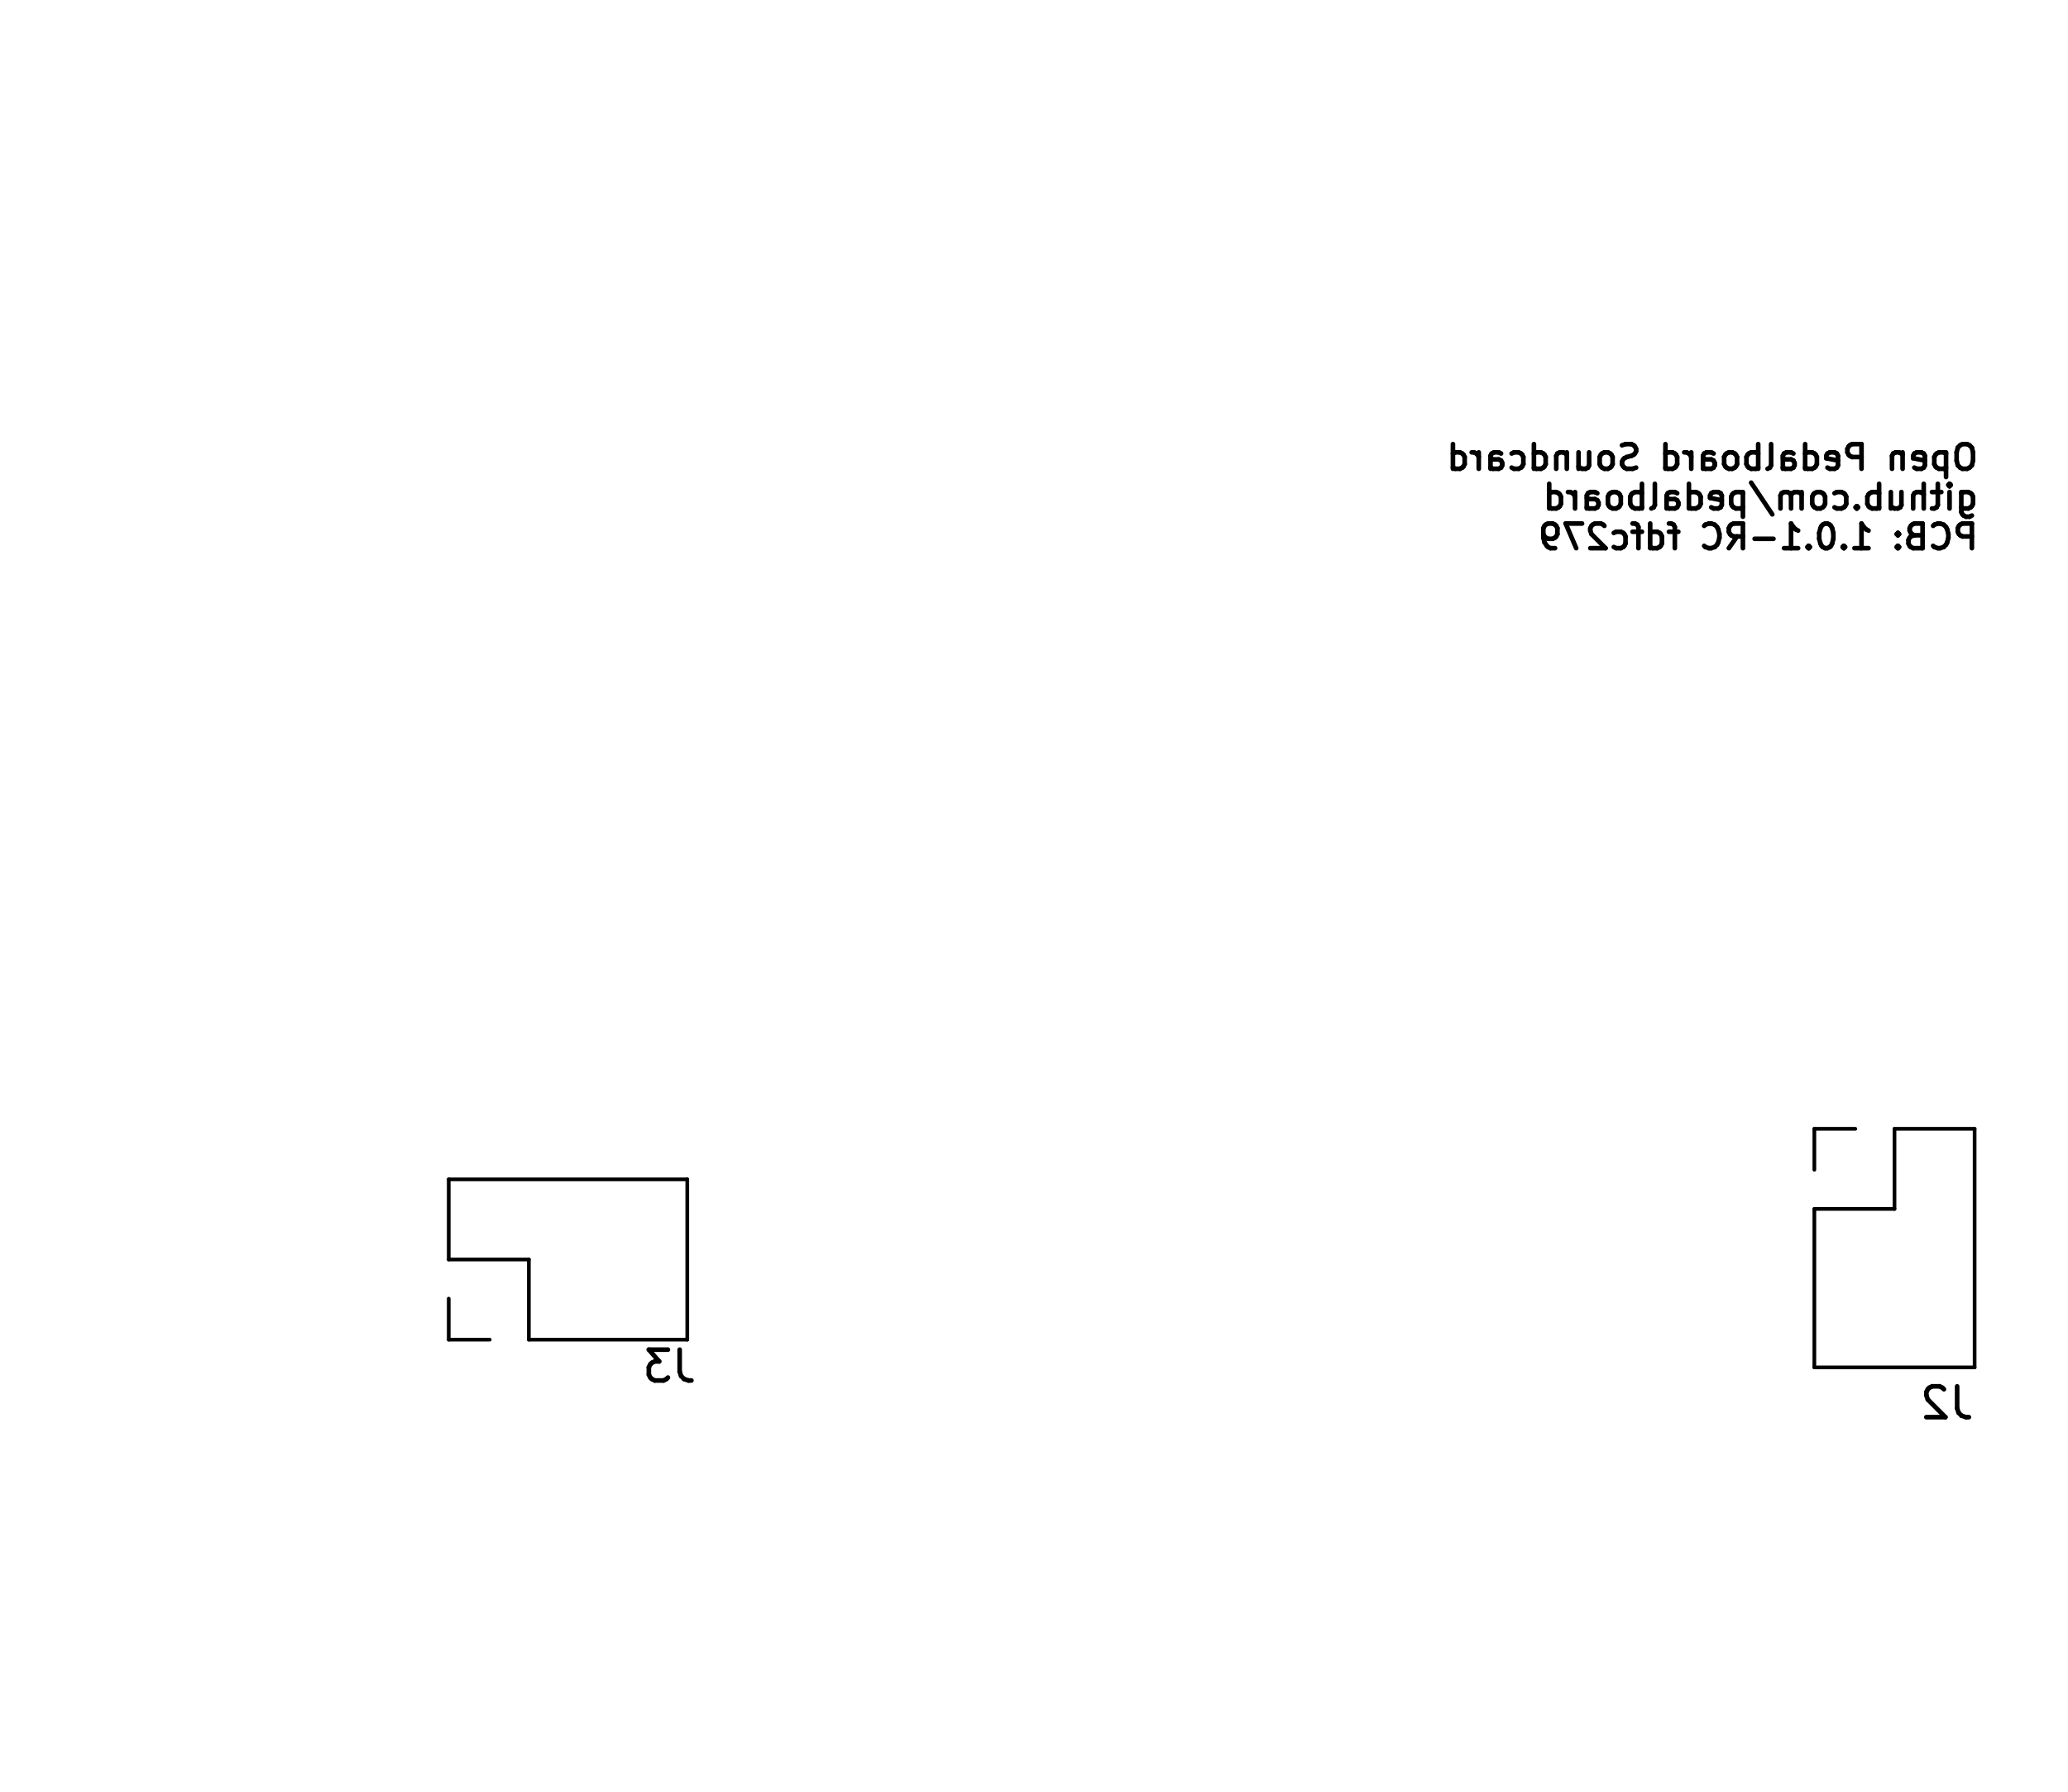
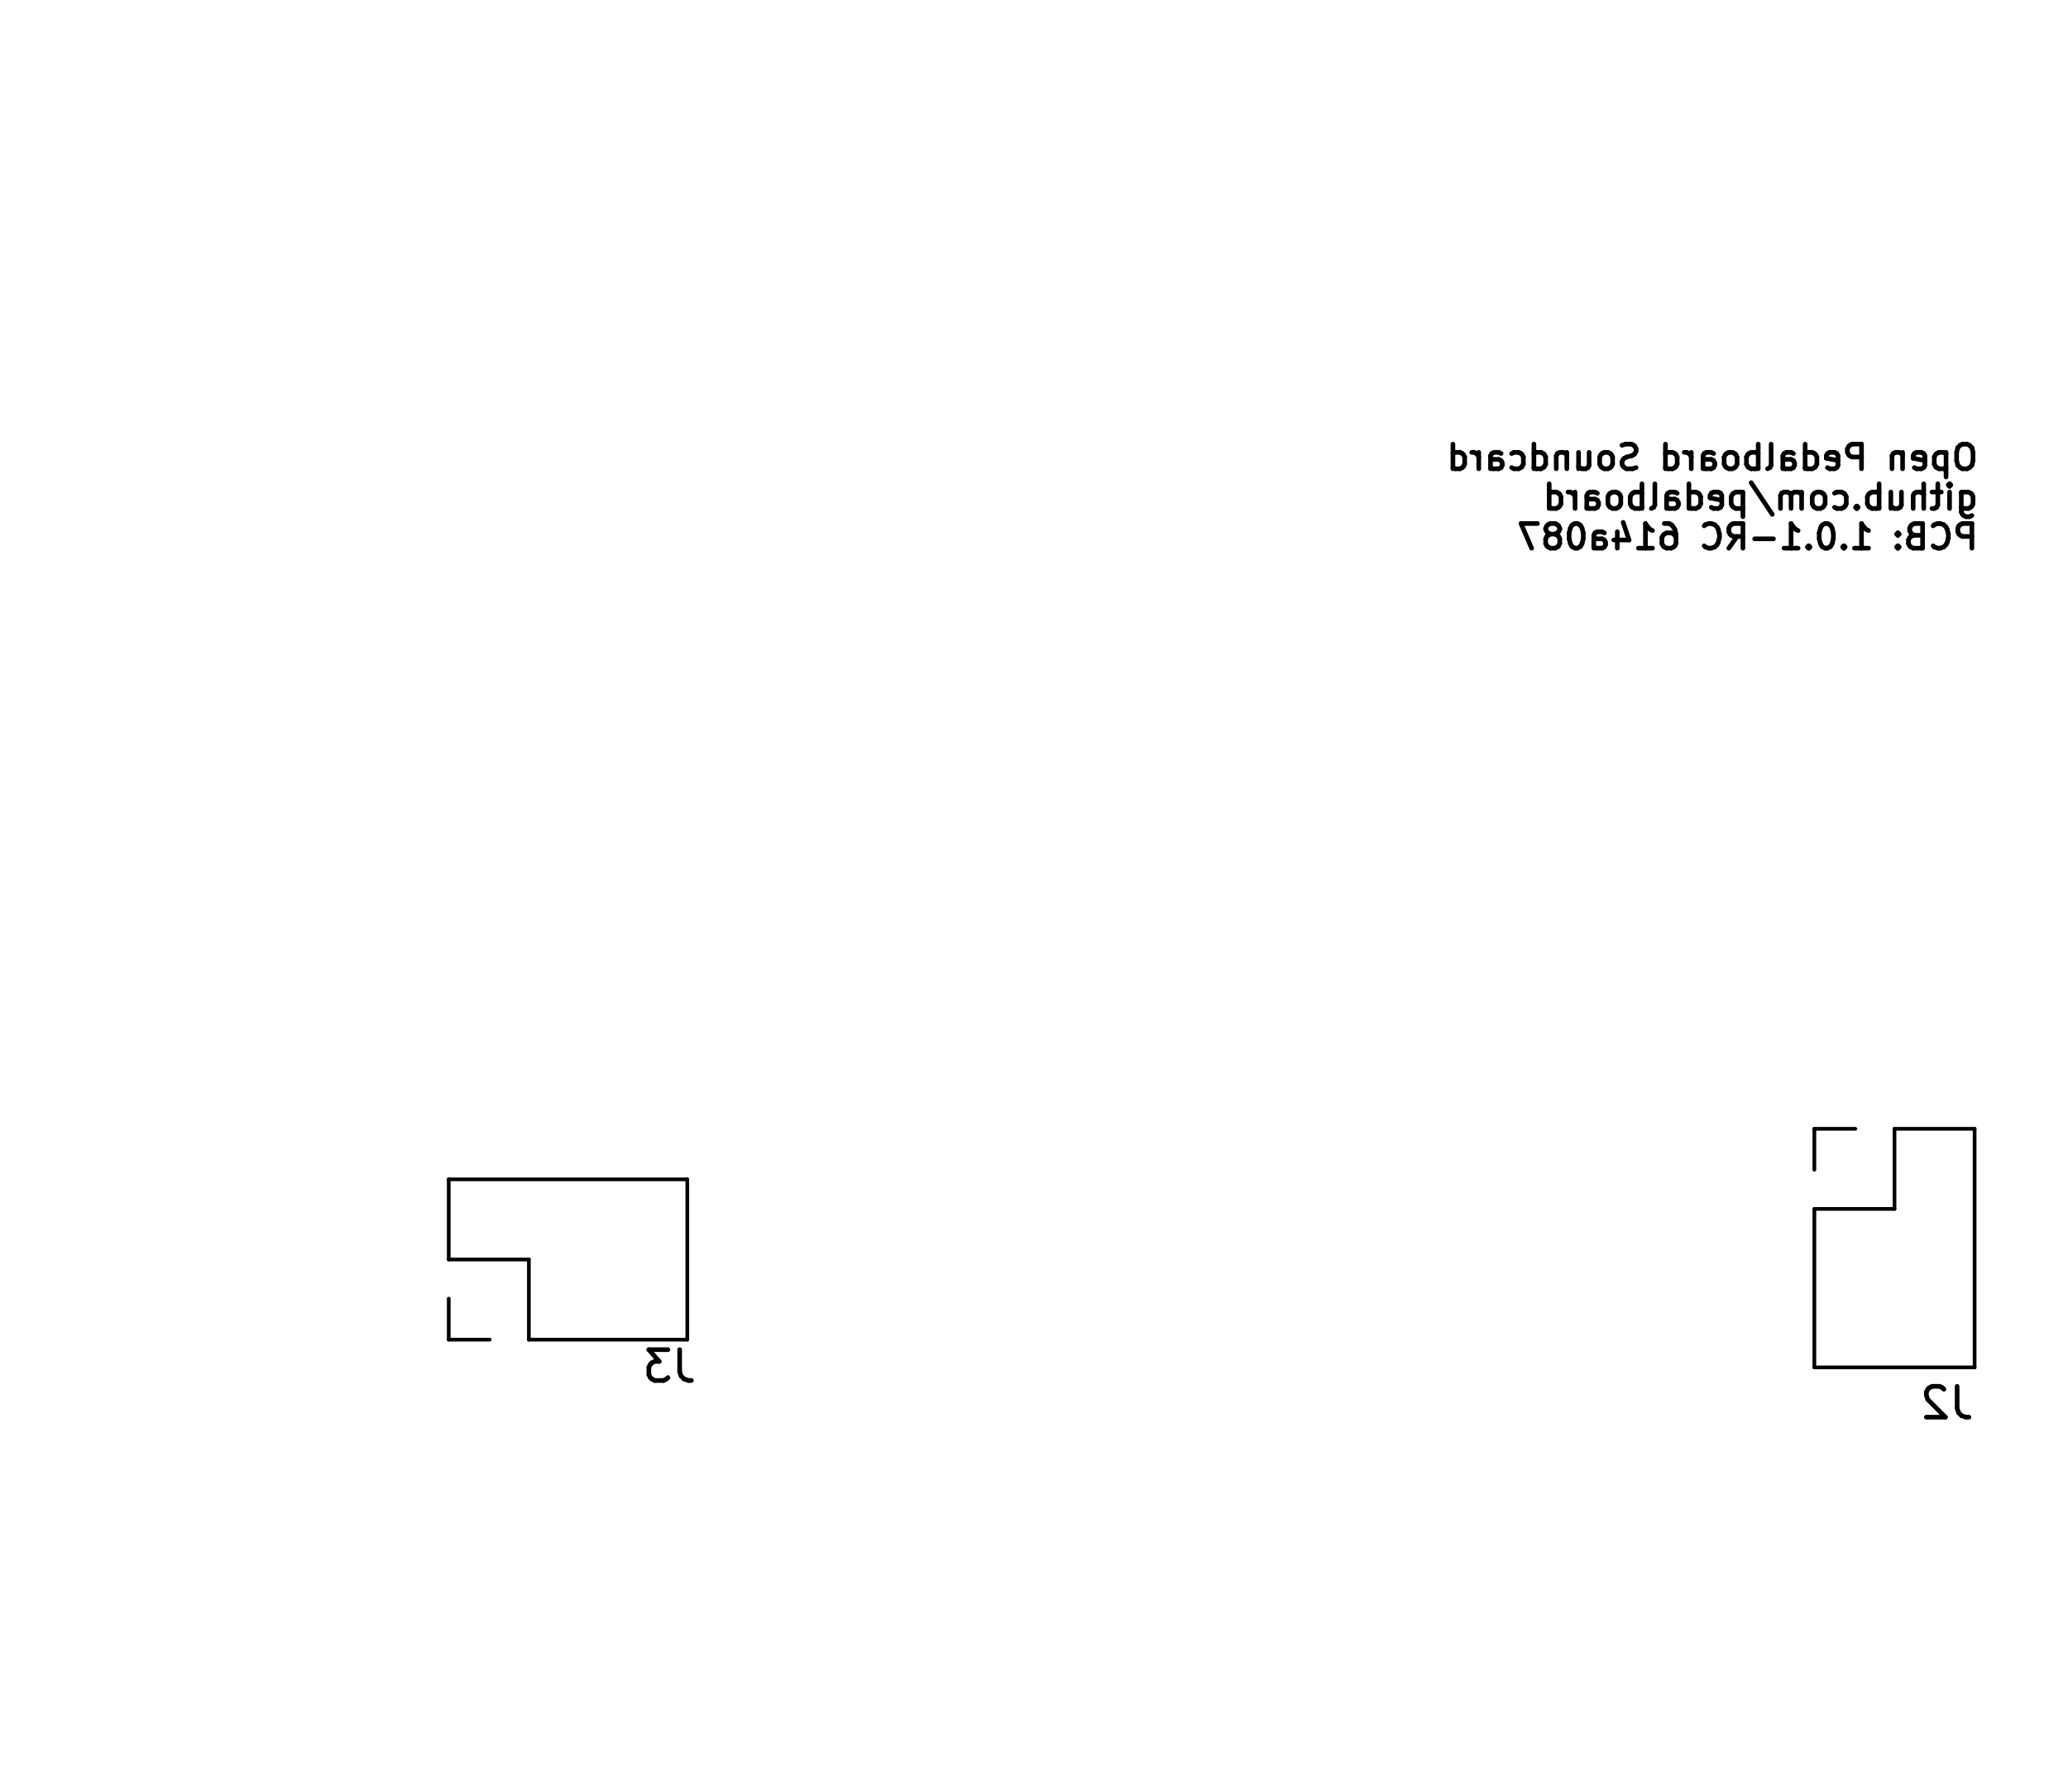
<svg xmlns="http://www.w3.org/2000/svg" version="1.1" width="6.71cm" height="5.811cm" viewBox="47.45 51.45 67.1 58.11">
  <g style="fill:#000000; fill-opacity:1;stroke:#000000; stroke-opacity:1; stroke-linecap:round; stroke-linejoin:round;" transform="translate(0 0) scale(1 1)">
</g>
  <g style="fill:none;  stroke:#000000; stroke-width:0.15; stroke-opacity:1;  stroke-linecap:round; stroke-linejoin:round;">
    <text x="111.72" y="66.764" transform="scale(-1 1) translate(-223.44 0)" textLength="17.509" font-size="1.067" lengthAdjust="spacingAndGlyphs" text-anchor="start" opacity="0" stroke-opacity="0">Open Pedalboard Soundcard</text>
    <g class="stroked-text">
      <path d="M111.278 65.858 L111.126 65.858 " />
      <path d="M111.126 65.858 L111.05 65.896 " />
      <path d="M111.05 65.896 L110.974 65.973 " />
      <path d="M110.974 65.973 L110.936 66.125 " />
      <path d="M110.936 66.125 L110.936 66.392 " />
      <path d="M110.936 66.392 L110.974 66.544 " />
      <path d="M110.974 66.544 L111.05 66.62 " />
      <path d="M111.05 66.62 L111.126 66.658 " />
      <path d="M111.126 66.658 L111.278 66.658 " />
      <path d="M111.278 66.658 L111.355 66.62 " />
      <path d="M111.355 66.62 L111.431 66.544 " />
      <path d="M111.431 66.544 L111.469 66.392 " />
      <path d="M111.469 66.392 L111.469 66.125 " />
      <path d="M111.469 66.125 L111.431 65.973 " />
      <path d="M111.431 65.973 L111.355 65.896 " />
      <path d="M111.355 65.896 L111.278 65.858 " />
      <path d="M110.593 66.125 L110.593 66.925 " />
      <path d="M110.593 66.163 L110.517 66.125 " />
      <path d="M110.517 66.125 L110.364 66.125 " />
      <path d="M110.364 66.125 L110.288 66.163 " />
      <path d="M110.288 66.163 L110.25 66.201 " />
      <path d="M110.25 66.201 L110.212 66.277 " />
      <path d="M110.212 66.277 L110.212 66.506 " />
      <path d="M110.212 66.506 L110.25 66.582 " />
      <path d="M110.25 66.582 L110.288 66.62 " />
      <path d="M110.288 66.62 L110.364 66.658 " />
      <path d="M110.364 66.658 L110.517 66.658 " />
      <path d="M110.517 66.658 L110.593 66.62 " />
      <path d="M109.564 66.62 L109.64 66.658 " />
      <path d="M109.64 66.658 L109.793 66.658 " />
      <path d="M109.793 66.658 L109.869 66.62 " />
      <path d="M109.869 66.62 L109.907 66.544 " />
      <path d="M109.907 66.544 L109.907 66.239 " />
      <path d="M109.907 66.239 L109.869 66.163 " />
      <path d="M109.869 66.163 L109.793 66.125 " />
      <path d="M109.793 66.125 L109.64 66.125 " />
      <path d="M109.64 66.125 L109.564 66.163 " />
      <path d="M109.564 66.163 L109.526 66.239 " />
      <path d="M109.526 66.239 L109.526 66.316 " />
      <path d="M109.526 66.316 L109.907 66.392 " />
      <path d="M109.183 66.125 L109.183 66.658 " />
      <path d="M109.183 66.201 L109.145 66.163 " />
      <path d="M109.145 66.163 L109.069 66.125 " />
      <path d="M109.069 66.125 L108.955 66.125 " />
      <path d="M108.955 66.125 L108.878 66.163 " />
      <path d="M108.878 66.163 L108.84 66.239 " />
      <path d="M108.84 66.239 L108.84 66.658 " />
      <path d="M107.85 66.658 L107.85 65.858 " />
      <path d="M107.85 65.858 L107.545 65.858 " />
      <path d="M107.545 65.858 L107.469 65.896 " />
      <path d="M107.469 65.896 L107.431 65.935 " />
      <path d="M107.431 65.935 L107.393 66.011 " />
      <path d="M107.393 66.011 L107.393 66.125 " />
      <path d="M107.393 66.125 L107.431 66.201 " />
      <path d="M107.431 66.201 L107.469 66.239 " />
      <path d="M107.469 66.239 L107.545 66.277 " />
      <path d="M107.545 66.277 L107.85 66.277 " />
      <path d="M106.745 66.62 L106.821 66.658 " />
      <path d="M106.821 66.658 L106.974 66.658 " />
      <path d="M106.974 66.658 L107.05 66.62 " />
      <path d="M107.05 66.62 L107.088 66.544 " />
      <path d="M107.088 66.544 L107.088 66.239 " />
      <path d="M107.088 66.239 L107.05 66.163 " />
      <path d="M107.05 66.163 L106.974 66.125 " />
      <path d="M106.974 66.125 L106.821 66.125 " />
      <path d="M106.821 66.125 L106.745 66.163 " />
      <path d="M106.745 66.163 L106.707 66.239 " />
      <path d="M106.707 66.239 L106.707 66.316 " />
      <path d="M106.707 66.316 L107.088 66.392 " />
      <path d="M106.021 66.658 L106.021 65.858 " />
      <path d="M106.021 66.62 L106.098 66.658 " />
      <path d="M106.098 66.658 L106.25 66.658 " />
      <path d="M106.25 66.658 L106.326 66.62 " />
      <path d="M106.326 66.62 L106.364 66.582 " />
      <path d="M106.364 66.582 L106.402 66.506 " />
      <path d="M106.402 66.506 L106.402 66.277 " />
      <path d="M106.402 66.277 L106.364 66.201 " />
      <path d="M106.364 66.201 L106.326 66.163 " />
      <path d="M106.326 66.163 L106.25 66.125 " />
      <path d="M106.25 66.125 L106.098 66.125 " />
      <path d="M106.098 66.125 L106.021 66.163 " />
      <path d="M105.298 66.658 L105.298 66.239 " />
      <path d="M105.298 66.239 L105.336 66.163 " />
      <path d="M105.336 66.163 L105.412 66.125 " />
      <path d="M105.412 66.125 L105.564 66.125 " />
      <path d="M105.564 66.125 L105.64 66.163 " />
      <path d="M105.298 66.62 L105.374 66.658 " />
      <path d="M105.374 66.658 L105.564 66.658 " />
      <path d="M105.564 66.658 L105.64 66.62 " />
      <path d="M105.64 66.62 L105.678 66.544 " />
      <path d="M105.678 66.544 L105.678 66.468 " />
      <path d="M105.678 66.468 L105.64 66.392 " />
      <path d="M105.64 66.392 L105.564 66.354 " />
      <path d="M105.564 66.354 L105.374 66.354 " />
      <path d="M105.374 66.354 L105.298 66.316 " />
      <path d="M104.802 66.658 L104.878 66.62 " />
      <path d="M104.878 66.62 L104.917 66.544 " />
      <path d="M104.917 66.544 L104.917 65.858 " />
      <path d="M104.498 66.658 L104.498 65.858 " />
      <path d="M104.498 66.163 L104.421 66.125 " />
      <path d="M104.421 66.125 L104.269 66.125 " />
      <path d="M104.269 66.125 L104.193 66.163 " />
      <path d="M104.193 66.163 L104.155 66.201 " />
      <path d="M104.155 66.201 L104.117 66.277 " />
      <path d="M104.117 66.277 L104.117 66.506 " />
      <path d="M104.117 66.506 L104.155 66.582 " />
      <path d="M104.155 66.582 L104.193 66.62 " />
      <path d="M104.193 66.62 L104.269 66.658 " />
      <path d="M104.269 66.658 L104.421 66.658 " />
      <path d="M104.421 66.658 L104.498 66.62 " />
      <path d="M103.659 66.658 L103.736 66.62 " />
      <path d="M103.736 66.62 L103.774 66.582 " />
      <path d="M103.774 66.582 L103.812 66.506 " />
      <path d="M103.812 66.506 L103.812 66.277 " />
      <path d="M103.812 66.277 L103.774 66.201 " />
      <path d="M103.774 66.201 L103.736 66.163 " />
      <path d="M103.736 66.163 L103.659 66.125 " />
      <path d="M103.659 66.125 L103.545 66.125 " />
      <path d="M103.545 66.125 L103.469 66.163 " />
      <path d="M103.469 66.163 L103.431 66.201 " />
      <path d="M103.431 66.201 L103.393 66.277 " />
      <path d="M103.393 66.277 L103.393 66.506 " />
      <path d="M103.393 66.506 L103.431 66.582 " />
      <path d="M103.431 66.582 L103.469 66.62 " />
      <path d="M103.469 66.62 L103.545 66.658 " />
      <path d="M103.545 66.658 L103.659 66.658 " />
      <path d="M102.707 66.658 L102.707 66.239 " />
      <path d="M102.707 66.239 L102.745 66.163 " />
      <path d="M102.745 66.163 L102.821 66.125 " />
      <path d="M102.821 66.125 L102.974 66.125 " />
      <path d="M102.974 66.125 L103.05 66.163 " />
      <path d="M102.707 66.62 L102.783 66.658 " />
      <path d="M102.783 66.658 L102.974 66.658 " />
      <path d="M102.974 66.658 L103.05 66.62 " />
      <path d="M103.05 66.62 L103.088 66.544 " />
      <path d="M103.088 66.544 L103.088 66.468 " />
      <path d="M103.088 66.468 L103.05 66.392 " />
      <path d="M103.05 66.392 L102.974 66.354 " />
      <path d="M102.974 66.354 L102.783 66.354 " />
      <path d="M102.783 66.354 L102.707 66.316 " />
      <path d="M102.326 66.658 L102.326 66.125 " />
      <path d="M102.326 66.277 L102.288 66.201 " />
      <path d="M102.288 66.201 L102.25 66.163 " />
      <path d="M102.25 66.163 L102.174 66.125 " />
      <path d="M102.174 66.125 L102.098 66.125 " />
      <path d="M101.488 66.658 L101.488 65.858 " />
      <path d="M101.488 66.62 L101.564 66.658 " />
      <path d="M101.564 66.658 L101.717 66.658 " />
      <path d="M101.717 66.658 L101.793 66.62 " />
      <path d="M101.793 66.62 L101.831 66.582 " />
      <path d="M101.831 66.582 L101.869 66.506 " />
      <path d="M101.869 66.506 L101.869 66.277 " />
      <path d="M101.869 66.277 L101.831 66.201 " />
      <path d="M101.831 66.201 L101.793 66.163 " />
      <path d="M101.793 66.163 L101.717 66.125 " />
      <path d="M101.717 66.125 L101.564 66.125 " />
      <path d="M101.564 66.125 L101.488 66.163 " />
      <path d="M100.536 66.62 L100.421 66.658 " />
      <path d="M100.421 66.658 L100.231 66.658 " />
      <path d="M100.231 66.658 L100.155 66.62 " />
      <path d="M100.155 66.62 L100.117 66.582 " />
      <path d="M100.117 66.582 L100.078 66.506 " />
      <path d="M100.078 66.506 L100.078 66.43 " />
      <path d="M100.078 66.43 L100.117 66.354 " />
      <path d="M100.117 66.354 L100.155 66.316 " />
      <path d="M100.155 66.316 L100.231 66.277 " />
      <path d="M100.231 66.277 L100.383 66.239 " />
      <path d="M100.383 66.239 L100.459 66.201 " />
      <path d="M100.459 66.201 L100.498 66.163 " />
      <path d="M100.498 66.163 L100.536 66.087 " />
      <path d="M100.536 66.087 L100.536 66.011 " />
      <path d="M100.536 66.011 L100.498 65.935 " />
      <path d="M100.498 65.935 L100.459 65.896 " />
      <path d="M100.459 65.896 L100.383 65.858 " />
      <path d="M100.383 65.858 L100.193 65.858 " />
      <path d="M100.193 65.858 L100.078 65.896 " />
      <path d="M99.621 66.658 L99.698 66.62 " />
      <path d="M99.698 66.62 L99.736 66.582 " />
      <path d="M99.736 66.582 L99.774 66.506 " />
      <path d="M99.774 66.506 L99.774 66.277 " />
      <path d="M99.774 66.277 L99.736 66.201 " />
      <path d="M99.736 66.201 L99.698 66.163 " />
      <path d="M99.698 66.163 L99.621 66.125 " />
      <path d="M99.621 66.125 L99.507 66.125 " />
      <path d="M99.507 66.125 L99.431 66.163 " />
      <path d="M99.431 66.163 L99.393 66.201 " />
      <path d="M99.393 66.201 L99.355 66.277 " />
      <path d="M99.355 66.277 L99.355 66.506 " />
      <path d="M99.355 66.506 L99.393 66.582 " />
      <path d="M99.393 66.582 L99.431 66.62 " />
      <path d="M99.431 66.62 L99.507 66.658 " />
      <path d="M99.507 66.658 L99.621 66.658 " />
      <path d="M98.669 66.125 L98.669 66.658 " />
      <path d="M99.012 66.125 L99.012 66.544 " />
      <path d="M99.012 66.544 L98.974 66.62 " />
      <path d="M98.974 66.62 L98.898 66.658 " />
      <path d="M98.898 66.658 L98.783 66.658 " />
      <path d="M98.783 66.658 L98.707 66.62 " />
      <path d="M98.707 66.62 L98.669 66.582 " />
      <path d="M98.288 66.125 L98.288 66.658 " />
      <path d="M98.288 66.201 L98.25 66.163 " />
      <path d="M98.25 66.163 L98.174 66.125 " />
      <path d="M98.174 66.125 L98.059 66.125 " />
      <path d="M98.059 66.125 L97.983 66.163 " />
      <path d="M97.983 66.163 L97.945 66.239 " />
      <path d="M97.945 66.239 L97.945 66.658 " />
      <path d="M97.221 66.658 L97.221 65.858 " />
      <path d="M97.221 66.62 L97.298 66.658 " />
      <path d="M97.298 66.658 L97.45 66.658 " />
      <path d="M97.45 66.658 L97.526 66.62 " />
      <path d="M97.526 66.62 L97.564 66.582 " />
      <path d="M97.564 66.582 L97.602 66.506 " />
      <path d="M97.602 66.506 L97.602 66.277 " />
      <path d="M97.602 66.277 L97.564 66.201 " />
      <path d="M97.564 66.201 L97.526 66.163 " />
      <path d="M97.526 66.163 L97.45 66.125 " />
      <path d="M97.45 66.125 L97.298 66.125 " />
      <path d="M97.298 66.125 L97.221 66.163 " />
      <path d="M96.498 66.62 L96.574 66.658 " />
      <path d="M96.574 66.658 L96.726 66.658 " />
      <path d="M96.726 66.658 L96.802 66.62 " />
      <path d="M96.802 66.62 L96.84 66.582 " />
      <path d="M96.84 66.582 L96.878 66.506 " />
      <path d="M96.878 66.506 L96.878 66.277 " />
      <path d="M96.878 66.277 L96.84 66.201 " />
      <path d="M96.84 66.201 L96.802 66.163 " />
      <path d="M96.802 66.163 L96.726 66.125 " />
      <path d="M96.726 66.125 L96.574 66.125 " />
      <path d="M96.574 66.125 L96.498 66.163 " />
      <path d="M95.812 66.658 L95.812 66.239 " />
      <path d="M95.812 66.239 L95.85 66.163 " />
      <path d="M95.85 66.163 L95.926 66.125 " />
      <path d="M95.926 66.125 L96.078 66.125 " />
      <path d="M96.078 66.125 L96.155 66.163 " />
      <path d="M95.812 66.62 L95.888 66.658 " />
      <path d="M95.888 66.658 L96.078 66.658 " />
      <path d="M96.078 66.658 L96.155 66.62 " />
      <path d="M96.155 66.62 L96.193 66.544 " />
      <path d="M96.193 66.544 L96.193 66.468 " />
      <path d="M96.193 66.468 L96.155 66.392 " />
      <path d="M96.155 66.392 L96.078 66.354 " />
      <path d="M96.078 66.354 L95.888 66.354 " />
      <path d="M95.888 66.354 L95.812 66.316 " />
      <path d="M95.431 66.658 L95.431 66.125 " />
      <path d="M95.431 66.277 L95.393 66.201 " />
      <path d="M95.393 66.201 L95.355 66.163 " />
      <path d="M95.355 66.163 L95.278 66.125 " />
      <path d="M95.278 66.125 L95.202 66.125 " />
      <path d="M94.593 66.658 L94.593 65.858 " />
      <path d="M94.593 66.62 L94.669 66.658 " />
      <path d="M94.669 66.658 L94.821 66.658 " />
      <path d="M94.821 66.658 L94.897 66.62 " />
      <path d="M94.897 66.62 L94.936 66.582 " />
      <path d="M94.936 66.582 L94.974 66.506 " />
      <path d="M94.974 66.506 L94.974 66.277 " />
      <path d="M94.974 66.277 L94.936 66.201 " />
      <path d="M94.936 66.201 L94.897 66.163 " />
      <path d="M94.897 66.163 L94.821 66.125 " />
      <path d="M94.821 66.125 L94.669 66.125 " />
      <path d="M94.669 66.125 L94.593 66.163 " />
    </g>
    <text x="111.72" y="68.052" transform="scale(-1 1) translate(-223.44 0)" textLength="14.385" font-size="1.067" lengthAdjust="spacingAndGlyphs" text-anchor="start" opacity="0" stroke-opacity="0">github.com/pedalboard</text>
    <g class="stroked-text">
      <path d="M111.088 67.413 L111.088 68.061 " />
      <path d="M111.088 68.061 L111.126 68.137 " />
      <path d="M111.126 68.137 L111.164 68.175 " />
      <path d="M111.164 68.175 L111.24 68.213 " />
      <path d="M111.24 68.213 L111.355 68.213 " />
      <path d="M111.355 68.213 L111.431 68.175 " />
      <path d="M111.088 67.908 L111.164 67.946 " />
      <path d="M111.164 67.946 L111.317 67.946 " />
      <path d="M111.317 67.946 L111.393 67.908 " />
      <path d="M111.393 67.908 L111.431 67.87 " />
      <path d="M111.431 67.87 L111.469 67.794 " />
      <path d="M111.469 67.794 L111.469 67.565 " />
      <path d="M111.469 67.565 L111.431 67.489 " />
      <path d="M111.431 67.489 L111.393 67.451 " />
      <path d="M111.393 67.451 L111.317 67.413 " />
      <path d="M111.317 67.413 L111.164 67.413 " />
      <path d="M111.164 67.413 L111.088 67.451 " />
      <path d="M110.707 67.946 L110.707 67.413 " />
      <path d="M110.707 67.146 L110.745 67.184 " />
      <path d="M110.745 67.184 L110.707 67.223 " />
      <path d="M110.707 67.223 L110.669 67.184 " />
      <path d="M110.669 67.184 L110.707 67.146 " />
      <path d="M110.707 67.146 L110.707 67.223 " />
      <path d="M110.44 67.413 L110.136 67.413 " />
      <path d="M110.326 67.146 L110.326 67.832 " />
      <path d="M110.326 67.832 L110.288 67.908 " />
      <path d="M110.288 67.908 L110.212 67.946 " />
      <path d="M110.212 67.946 L110.136 67.946 " />
      <path d="M109.869 67.946 L109.869 67.146 " />
      <path d="M109.526 67.946 L109.526 67.527 " />
      <path d="M109.526 67.527 L109.564 67.451 " />
      <path d="M109.564 67.451 L109.64 67.413 " />
      <path d="M109.64 67.413 L109.755 67.413 " />
      <path d="M109.755 67.413 L109.831 67.451 " />
      <path d="M109.831 67.451 L109.869 67.489 " />
      <path d="M108.802 67.413 L108.802 67.946 " />
      <path d="M109.145 67.413 L109.145 67.832 " />
      <path d="M109.145 67.832 L109.107 67.908 " />
      <path d="M109.107 67.908 L109.031 67.946 " />
      <path d="M109.031 67.946 L108.917 67.946 " />
      <path d="M108.917 67.946 L108.84 67.908 " />
      <path d="M108.84 67.908 L108.802 67.87 " />
      <path d="M108.421 67.946 L108.421 67.146 " />
      <path d="M108.421 67.451 L108.345 67.413 " />
      <path d="M108.345 67.413 L108.193 67.413 " />
      <path d="M108.193 67.413 L108.117 67.451 " />
      <path d="M108.117 67.451 L108.078 67.489 " />
      <path d="M108.078 67.489 L108.04 67.565 " />
      <path d="M108.04 67.565 L108.04 67.794 " />
      <path d="M108.04 67.794 L108.078 67.87 " />
      <path d="M108.078 67.87 L108.117 67.908 " />
      <path d="M108.117 67.908 L108.193 67.946 " />
      <path d="M108.193 67.946 L108.345 67.946 " />
      <path d="M108.345 67.946 L108.421 67.908 " />
      <path d="M107.698 67.87 L107.659 67.908 " />
      <path d="M107.659 67.908 L107.698 67.946 " />
      <path d="M107.698 67.946 L107.736 67.908 " />
      <path d="M107.736 67.908 L107.698 67.87 " />
      <path d="M107.698 67.87 L107.698 67.946 " />
      <path d="M106.974 67.908 L107.05 67.946 " />
      <path d="M107.05 67.946 L107.202 67.946 " />
      <path d="M107.202 67.946 L107.278 67.908 " />
      <path d="M107.278 67.908 L107.317 67.87 " />
      <path d="M107.317 67.87 L107.355 67.794 " />
      <path d="M107.355 67.794 L107.355 67.565 " />
      <path d="M107.355 67.565 L107.317 67.489 " />
      <path d="M107.317 67.489 L107.278 67.451 " />
      <path d="M107.278 67.451 L107.202 67.413 " />
      <path d="M107.202 67.413 L107.05 67.413 " />
      <path d="M107.05 67.413 L106.974 67.451 " />
      <path d="M106.517 67.946 L106.593 67.908 " />
      <path d="M106.593 67.908 L106.631 67.87 " />
      <path d="M106.631 67.87 L106.669 67.794 " />
      <path d="M106.669 67.794 L106.669 67.565 " />
      <path d="M106.669 67.565 L106.631 67.489 " />
      <path d="M106.631 67.489 L106.593 67.451 " />
      <path d="M106.593 67.451 L106.517 67.413 " />
      <path d="M106.517 67.413 L106.402 67.413 " />
      <path d="M106.402 67.413 L106.326 67.451 " />
      <path d="M106.326 67.451 L106.288 67.489 " />
      <path d="M106.288 67.489 L106.25 67.565 " />
      <path d="M106.25 67.565 L106.25 67.794 " />
      <path d="M106.25 67.794 L106.288 67.87 " />
      <path d="M106.288 67.87 L106.326 67.908 " />
      <path d="M106.326 67.908 L106.402 67.946 " />
      <path d="M106.402 67.946 L106.517 67.946 " />
      <path d="M105.907 67.946 L105.907 67.413 " />
      <path d="M105.907 67.489 L105.869 67.451 " />
      <path d="M105.869 67.451 L105.793 67.413 " />
      <path d="M105.793 67.413 L105.678 67.413 " />
      <path d="M105.678 67.413 L105.602 67.451 " />
      <path d="M105.602 67.451 L105.564 67.527 " />
      <path d="M105.564 67.527 L105.564 67.946 " />
      <path d="M105.564 67.527 L105.526 67.451 " />
      <path d="M105.526 67.451 L105.45 67.413 " />
      <path d="M105.45 67.413 L105.336 67.413 " />
      <path d="M105.336 67.413 L105.259 67.451 " />
      <path d="M105.259 67.451 L105.221 67.527 " />
      <path d="M105.221 67.527 L105.221 67.946 " />
      <path d="M104.269 67.108 L104.955 68.137 " />
      <path d="M104.002 67.413 L104.002 68.213 " />
      <path d="M104.002 67.451 L103.926 67.413 " />
      <path d="M103.926 67.413 L103.774 67.413 " />
      <path d="M103.774 67.413 L103.698 67.451 " />
      <path d="M103.698 67.451 L103.659 67.489 " />
      <path d="M103.659 67.489 L103.621 67.565 " />
      <path d="M103.621 67.565 L103.621 67.794 " />
      <path d="M103.621 67.794 L103.659 67.87 " />
      <path d="M103.659 67.87 L103.698 67.908 " />
      <path d="M103.698 67.908 L103.774 67.946 " />
      <path d="M103.774 67.946 L103.926 67.946 " />
      <path d="M103.926 67.946 L104.002 67.908 " />
      <path d="M102.974 67.908 L103.05 67.946 " />
      <path d="M103.05 67.946 L103.202 67.946 " />
      <path d="M103.202 67.946 L103.278 67.908 " />
      <path d="M103.278 67.908 L103.317 67.832 " />
      <path d="M103.317 67.832 L103.317 67.527 " />
      <path d="M103.317 67.527 L103.278 67.451 " />
      <path d="M103.278 67.451 L103.202 67.413 " />
      <path d="M103.202 67.413 L103.05 67.413 " />
      <path d="M103.05 67.413 L102.974 67.451 " />
      <path d="M102.974 67.451 L102.936 67.527 " />
      <path d="M102.936 67.527 L102.936 67.603 " />
      <path d="M102.936 67.603 L103.317 67.68 " />
      <path d="M102.25 67.946 L102.25 67.146 " />
      <path d="M102.25 67.908 L102.326 67.946 " />
      <path d="M102.326 67.946 L102.478 67.946 " />
      <path d="M102.478 67.946 L102.555 67.908 " />
      <path d="M102.555 67.908 L102.593 67.87 " />
      <path d="M102.593 67.87 L102.631 67.794 " />
      <path d="M102.631 67.794 L102.631 67.565 " />
      <path d="M102.631 67.565 L102.593 67.489 " />
      <path d="M102.593 67.489 L102.555 67.451 " />
      <path d="M102.555 67.451 L102.478 67.413 " />
      <path d="M102.478 67.413 L102.326 67.413 " />
      <path d="M102.326 67.413 L102.25 67.451 " />
      <path d="M101.526 67.946 L101.526 67.527 " />
      <path d="M101.526 67.527 L101.564 67.451 " />
      <path d="M101.564 67.451 L101.64 67.413 " />
      <path d="M101.64 67.413 L101.793 67.413 " />
      <path d="M101.793 67.413 L101.869 67.451 " />
      <path d="M101.526 67.908 L101.602 67.946 " />
      <path d="M101.602 67.946 L101.793 67.946 " />
      <path d="M101.793 67.946 L101.869 67.908 " />
      <path d="M101.869 67.908 L101.907 67.832 " />
      <path d="M101.907 67.832 L101.907 67.756 " />
      <path d="M101.907 67.756 L101.869 67.68 " />
      <path d="M101.869 67.68 L101.793 67.642 " />
      <path d="M101.793 67.642 L101.602 67.642 " />
      <path d="M101.602 67.642 L101.526 67.603 " />
      <path d="M101.031 67.946 L101.107 67.908 " />
      <path d="M101.107 67.908 L101.145 67.832 " />
      <path d="M101.145 67.832 L101.145 67.146 " />
      <path d="M100.726 67.946 L100.726 67.146 " />
      <path d="M100.726 67.451 L100.65 67.413 " />
      <path d="M100.65 67.413 L100.498 67.413 " />
      <path d="M100.498 67.413 L100.421 67.451 " />
      <path d="M100.421 67.451 L100.383 67.489 " />
      <path d="M100.383 67.489 L100.345 67.565 " />
      <path d="M100.345 67.565 L100.345 67.794 " />
      <path d="M100.345 67.794 L100.383 67.87 " />
      <path d="M100.383 67.87 L100.421 67.908 " />
      <path d="M100.421 67.908 L100.498 67.946 " />
      <path d="M100.498 67.946 L100.65 67.946 " />
      <path d="M100.65 67.946 L100.726 67.908 " />
      <path d="M99.888 67.946 L99.964 67.908 " />
      <path d="M99.964 67.908 L100.002 67.87 " />
      <path d="M100.002 67.87 L100.04 67.794 " />
      <path d="M100.04 67.794 L100.04 67.565 " />
      <path d="M100.04 67.565 L100.002 67.489 " />
      <path d="M100.002 67.489 L99.964 67.451 " />
      <path d="M99.964 67.451 L99.888 67.413 " />
      <path d="M99.888 67.413 L99.774 67.413 " />
      <path d="M99.774 67.413 L99.698 67.451 " />
      <path d="M99.698 67.451 L99.659 67.489 " />
      <path d="M99.659 67.489 L99.621 67.565 " />
      <path d="M99.621 67.565 L99.621 67.794 " />
      <path d="M99.621 67.794 L99.659 67.87 " />
      <path d="M99.659 67.87 L99.698 67.908 " />
      <path d="M99.698 67.908 L99.774 67.946 " />
      <path d="M99.774 67.946 L99.888 67.946 " />
      <path d="M98.936 67.946 L98.936 67.527 " />
      <path d="M98.936 67.527 L98.974 67.451 " />
      <path d="M98.974 67.451 L99.05 67.413 " />
      <path d="M99.05 67.413 L99.202 67.413 " />
      <path d="M99.202 67.413 L99.278 67.451 " />
      <path d="M98.936 67.908 L99.012 67.946 " />
      <path d="M99.012 67.946 L99.202 67.946 " />
      <path d="M99.202 67.946 L99.278 67.908 " />
      <path d="M99.278 67.908 L99.317 67.832 " />
      <path d="M99.317 67.832 L99.317 67.756 " />
      <path d="M99.317 67.756 L99.278 67.68 " />
      <path d="M99.278 67.68 L99.202 67.642 " />
      <path d="M99.202 67.642 L99.012 67.642 " />
      <path d="M99.012 67.642 L98.936 67.603 " />
      <path d="M98.555 67.946 L98.555 67.413 " />
      <path d="M98.555 67.565 L98.517 67.489 " />
      <path d="M98.517 67.489 L98.478 67.451 " />
      <path d="M98.478 67.451 L98.402 67.413 " />
      <path d="M98.402 67.413 L98.326 67.413 " />
      <path d="M97.717 67.946 L97.717 67.146 " />
      <path d="M97.717 67.908 L97.793 67.946 " />
      <path d="M97.793 67.946 L97.945 67.946 " />
      <path d="M97.945 67.946 L98.021 67.908 " />
      <path d="M98.021 67.908 L98.059 67.87 " />
      <path d="M98.059 67.87 L98.098 67.794 " />
      <path d="M98.098 67.794 L98.098 67.565 " />
      <path d="M98.098 67.565 L98.059 67.489 " />
      <path d="M98.059 67.489 L98.021 67.451 " />
      <path d="M98.021 67.451 L97.945 67.413 " />
      <path d="M97.945 67.413 L97.793 67.413 " />
      <path d="M97.793 67.413 L97.717 67.451 " />
    </g>
-     <text x="111.72" y="69.34" transform="scale(-1 1) translate(-223.44 0)" textLength="14.538" font-size="1.067" lengthAdjust="spacingAndGlyphs" text-anchor="start" opacity="0" stroke-opacity="0">PCB: 1.0.1-RC fdfc279</text>
+     <text x="111.72" y="69.34" transform="scale(-1 1) translate(-223.44 0)" textLength="15.223" font-size="1.067" lengthAdjust="spacingAndGlyphs" text-anchor="start" opacity="0" stroke-opacity="0">PCB: 1.0.1-RC 614a087</text>
    <g class="stroked-text">
      <path d="M111.431 69.234 L111.431 68.434 " />
      <path d="M111.431 68.434 L111.126 68.434 " />
      <path d="M111.126 68.434 L111.05 68.472 " />
      <path d="M111.05 68.472 L111.012 68.51 " />
      <path d="M111.012 68.51 L110.974 68.587 " />
      <path d="M110.974 68.587 L110.974 68.701 " />
      <path d="M110.974 68.701 L111.012 68.777 " />
      <path d="M111.012 68.777 L111.05 68.815 " />
      <path d="M111.05 68.815 L111.126 68.853 " />
      <path d="M111.126 68.853 L111.431 68.853 " />
      <path d="M110.174 69.158 L110.212 69.196 " />
      <path d="M110.212 69.196 L110.326 69.234 " />
      <path d="M110.326 69.234 L110.402 69.234 " />
      <path d="M110.402 69.234 L110.517 69.196 " />
      <path d="M110.517 69.196 L110.593 69.12 " />
      <path d="M110.593 69.12 L110.631 69.044 " />
      <path d="M110.631 69.044 L110.669 68.891 " />
      <path d="M110.669 68.891 L110.669 68.777 " />
      <path d="M110.669 68.777 L110.631 68.625 " />
      <path d="M110.631 68.625 L110.593 68.549 " />
      <path d="M110.593 68.549 L110.517 68.472 " />
      <path d="M110.517 68.472 L110.402 68.434 " />
      <path d="M110.402 68.434 L110.326 68.434 " />
      <path d="M110.326 68.434 L110.212 68.472 " />
      <path d="M110.212 68.472 L110.174 68.51 " />
      <path d="M109.564 68.815 L109.45 68.853 " />
      <path d="M109.45 68.853 L109.412 68.891 " />
      <path d="M109.412 68.891 L109.374 68.968 " />
      <path d="M109.374 68.968 L109.374 69.082 " />
      <path d="M109.374 69.082 L109.412 69.158 " />
      <path d="M109.412 69.158 L109.45 69.196 " />
      <path d="M109.45 69.196 L109.526 69.234 " />
      <path d="M109.526 69.234 L109.831 69.234 " />
      <path d="M109.831 69.234 L109.831 68.434 " />
      <path d="M109.831 68.434 L109.564 68.434 " />
      <path d="M109.564 68.434 L109.488 68.472 " />
      <path d="M109.488 68.472 L109.45 68.51 " />
      <path d="M109.45 68.51 L109.412 68.587 " />
      <path d="M109.412 68.587 L109.412 68.663 " />
      <path d="M109.412 68.663 L109.45 68.739 " />
      <path d="M109.45 68.739 L109.488 68.777 " />
      <path d="M109.488 68.777 L109.564 68.815 " />
      <path d="M109.564 68.815 L109.831 68.815 " />
      <path d="M109.031 69.158 L108.993 69.196 " />
      <path d="M108.993 69.196 L109.031 69.234 " />
      <path d="M109.031 69.234 L109.069 69.196 " />
      <path d="M109.069 69.196 L109.031 69.158 " />
      <path d="M109.031 69.158 L109.031 69.234 " />
      <path d="M109.031 68.739 L108.993 68.777 " />
      <path d="M108.993 68.777 L109.031 68.815 " />
      <path d="M109.031 68.815 L109.069 68.777 " />
      <path d="M109.069 68.777 L109.031 68.739 " />
      <path d="M109.031 68.739 L109.031 68.815 " />
      <path d="M107.621 69.234 L108.078 69.234 " />
      <path d="M107.85 69.234 L107.85 68.434 " />
      <path d="M107.85 68.434 L107.926 68.549 " />
      <path d="M107.926 68.549 L108.002 68.625 " />
      <path d="M108.002 68.625 L108.078 68.663 " />
      <path d="M107.278 69.158 L107.24 69.196 " />
      <path d="M107.24 69.196 L107.278 69.234 " />
      <path d="M107.278 69.234 L107.317 69.196 " />
      <path d="M107.317 69.196 L107.278 69.158 " />
      <path d="M107.278 69.158 L107.278 69.234 " />
      <path d="M106.745 68.434 L106.669 68.434 " />
      <path d="M106.669 68.434 L106.593 68.472 " />
      <path d="M106.593 68.472 L106.555 68.51 " />
      <path d="M106.555 68.51 L106.517 68.587 " />
      <path d="M106.517 68.587 L106.478 68.739 " />
      <path d="M106.478 68.739 L106.478 68.93 " />
      <path d="M106.478 68.93 L106.517 69.082 " />
      <path d="M106.517 69.082 L106.555 69.158 " />
      <path d="M106.555 69.158 L106.593 69.196 " />
      <path d="M106.593 69.196 L106.669 69.234 " />
      <path d="M106.669 69.234 L106.745 69.234 " />
      <path d="M106.745 69.234 L106.821 69.196 " />
      <path d="M106.821 69.196 L106.859 69.158 " />
      <path d="M106.859 69.158 L106.898 69.082 " />
      <path d="M106.898 69.082 L106.936 68.93 " />
      <path d="M106.936 68.93 L106.936 68.739 " />
      <path d="M106.936 68.739 L106.898 68.587 " />
      <path d="M106.898 68.587 L106.859 68.51 " />
      <path d="M106.859 68.51 L106.821 68.472 " />
      <path d="M106.821 68.472 L106.745 68.434 " />
      <path d="M106.136 69.158 L106.098 69.196 " />
      <path d="M106.098 69.196 L106.136 69.234 " />
      <path d="M106.136 69.234 L106.174 69.196 " />
      <path d="M106.174 69.196 L106.136 69.158 " />
      <path d="M106.136 69.158 L106.136 69.234 " />
      <path d="M105.336 69.234 L105.793 69.234 " />
      <path d="M105.564 69.234 L105.564 68.434 " />
      <path d="M105.564 68.434 L105.64 68.549 " />
      <path d="M105.64 68.549 L105.717 68.625 " />
      <path d="M105.717 68.625 L105.793 68.663 " />
      <path d="M104.993 68.93 L104.383 68.93 " />
      <path d="M103.545 69.234 L103.812 68.853 " />
      <path d="M104.002 69.234 L104.002 68.434 " />
      <path d="M104.002 68.434 L103.698 68.434 " />
      <path d="M103.698 68.434 L103.621 68.472 " />
      <path d="M103.621 68.472 L103.583 68.51 " />
      <path d="M103.583 68.51 L103.545 68.587 " />
      <path d="M103.545 68.587 L103.545 68.701 " />
      <path d="M103.545 68.701 L103.583 68.777 " />
      <path d="M103.583 68.777 L103.621 68.815 " />
      <path d="M103.621 68.815 L103.698 68.853 " />
      <path d="M103.698 68.853 L104.002 68.853 " />
      <path d="M102.745 69.158 L102.783 69.196 " />
      <path d="M102.783 69.196 L102.898 69.234 " />
      <path d="M102.898 69.234 L102.974 69.234 " />
      <path d="M102.974 69.234 L103.088 69.196 " />
      <path d="M103.088 69.196 L103.164 69.12 " />
      <path d="M103.164 69.12 L103.202 69.044 " />
      <path d="M103.202 69.044 L103.24 68.891 " />
      <path d="M103.24 68.891 L103.24 68.777 " />
      <path d="M103.24 68.777 L103.202 68.625 " />
      <path d="M103.202 68.625 L103.164 68.549 " />
      <path d="M103.164 68.549 L103.088 68.472 " />
      <path d="M103.088 68.472 L102.974 68.434 " />
      <path d="M102.974 68.434 L102.898 68.434 " />
      <path d="M102.898 68.434 L102.783 68.472 " />
      <path d="M102.783 68.472 L102.745 68.51 " />
-       <path d="M101.907 68.701 L101.602 68.701 " />
-       <path d="M101.793 69.234 L101.793 68.549 " />
-       <path d="M101.793 68.549 L101.755 68.472 " />
-       <path d="M101.755 68.472 L101.678 68.434 " />
-       <path d="M101.678 68.434 L101.602 68.434 " />
-       <path d="M100.993 69.234 L100.993 68.434 " />
-       <path d="M100.993 69.196 L101.069 69.234 " />
-       <path d="M101.069 69.234 L101.221 69.234 " />
-       <path d="M101.221 69.234 L101.298 69.196 " />
-       <path d="M101.298 69.196 L101.336 69.158 " />
-       <path d="M101.336 69.158 L101.374 69.082 " />
-       <path d="M101.374 69.082 L101.374 68.853 " />
-       <path d="M101.374 68.853 L101.336 68.777 " />
-       <path d="M101.336 68.777 L101.298 68.739 " />
-       <path d="M101.298 68.739 L101.221 68.701 " />
-       <path d="M101.221 68.701 L101.069 68.701 " />
-       <path d="M101.069 68.701 L100.993 68.739 " />
-       <path d="M100.726 68.701 L100.421 68.701 " />
-       <path d="M100.612 69.234 L100.612 68.549 " />
-       <path d="M100.612 68.549 L100.574 68.472 " />
-       <path d="M100.574 68.472 L100.498 68.434 " />
-       <path d="M100.498 68.434 L100.421 68.434 " />
-       <path d="M99.812 69.196 L99.888 69.234 " />
-       <path d="M99.888 69.234 L100.04 69.234 " />
-       <path d="M100.04 69.234 L100.117 69.196 " />
-       <path d="M100.117 69.196 L100.155 69.158 " />
-       <path d="M100.155 69.158 L100.193 69.082 " />
-       <path d="M100.193 69.082 L100.193 68.853 " />
-       <path d="M100.193 68.853 L100.155 68.777 " />
-       <path d="M100.155 68.777 L100.117 68.739 " />
-       <path d="M100.117 68.739 L100.04 68.701 " />
-       <path d="M100.04 68.701 L99.888 68.701 " />
-       <path d="M99.888 68.701 L99.812 68.739 " />
-       <path d="M99.507 68.51 L99.469 68.472 " />
-       <path d="M99.469 68.472 L99.393 68.434 " />
-       <path d="M99.393 68.434 L99.202 68.434 " />
-       <path d="M99.202 68.434 L99.126 68.472 " />
-       <path d="M99.126 68.472 L99.088 68.51 " />
-       <path d="M99.088 68.51 L99.05 68.587 " />
-       <path d="M99.05 68.587 L99.05 68.663 " />
-       <path d="M99.05 68.663 L99.088 68.777 " />
-       <path d="M99.088 68.777 L99.545 69.234 " />
-       <path d="M99.545 69.234 L99.05 69.234 " />
-       <path d="M98.783 68.434 L98.25 68.434 " />
-       <path d="M98.25 68.434 L98.593 69.234 " />
+       <path d="M101.45 68.434 L101.602 68.434 " />
+       <path d="M101.602 68.434 L101.678 68.472 " />
+       <path d="M101.678 68.472 L101.717 68.51 " />
+       <path d="M101.717 68.51 L101.793 68.625 " />
+       <path d="M101.793 68.625 L101.831 68.777 " />
+       <path d="M101.831 68.777 L101.831 69.082 " />
+       <path d="M101.831 69.082 L101.793 69.158 " />
+       <path d="M101.793 69.158 L101.755 69.196 " />
+       <path d="M101.755 69.196 L101.678 69.234 " />
+       <path d="M101.678 69.234 L101.526 69.234 " />
+       <path d="M101.526 69.234 L101.45 69.196 " />
+       <path d="M101.45 69.196 L101.412 69.158 " />
+       <path d="M101.412 69.158 L101.374 69.082 " />
+       <path d="M101.374 69.082 L101.374 68.891 " />
+       <path d="M101.374 68.891 L101.412 68.815 " />
+       <path d="M101.412 68.815 L101.45 68.777 " />
+       <path d="M101.45 68.777 L101.526 68.739 " />
+       <path d="M101.526 68.739 L101.678 68.739 " />
+       <path d="M101.678 68.739 L101.755 68.777 " />
+       <path d="M101.755 68.777 L101.793 68.815 " />
+       <path d="M101.793 68.815 L101.831 68.891 " />
+       <path d="M100.612 69.234 L101.069 69.234 " />
+       <path d="M100.84 69.234 L100.84 68.434 " />
+       <path d="M100.84 68.434 L100.917 68.549 " />
+       <path d="M100.917 68.549 L100.993 68.625 " />
+       <path d="M100.993 68.625 L101.069 68.663 " />
+       <path d="M99.926 68.701 L99.926 69.234 " />
+       <path d="M100.117 68.396 L100.307 68.968 " />
+       <path d="M100.307 68.968 L99.812 68.968 " />
+       <path d="M99.164 69.234 L99.164 68.815 " />
+       <path d="M99.164 68.815 L99.202 68.739 " />
+       <path d="M99.202 68.739 L99.278 68.701 " />
+       <path d="M99.278 68.701 L99.431 68.701 " />
+       <path d="M99.431 68.701 L99.507 68.739 " />
+       <path d="M99.164 69.196 L99.24 69.234 " />
+       <path d="M99.24 69.234 L99.431 69.234 " />
+       <path d="M99.431 69.234 L99.507 69.196 " />
+       <path d="M99.507 69.196 L99.545 69.12 " />
+       <path d="M99.545 69.12 L99.545 69.044 " />
+       <path d="M99.545 69.044 L99.507 68.968 " />
+       <path d="M99.507 68.968 L99.431 68.93 " />
+       <path d="M99.431 68.93 L99.24 68.93 " />
+       <path d="M99.24 68.93 L99.164 68.891 " />
+       <path d="M98.631 68.434 L98.555 68.434 " />
+       <path d="M98.555 68.434 L98.478 68.472 " />
+       <path d="M98.478 68.472 L98.44 68.51 " />
+       <path d="M98.44 68.51 L98.402 68.587 " />
+       <path d="M98.402 68.587 L98.364 68.739 " />
+       <path d="M98.364 68.739 L98.364 68.93 " />
+       <path d="M98.364 68.93 L98.402 69.082 " />
+       <path d="M98.402 69.082 L98.44 69.158 " />
+       <path d="M98.44 69.158 L98.478 69.196 " />
+       <path d="M98.478 69.196 L98.555 69.234 " />
+       <path d="M98.555 69.234 L98.631 69.234 " />
+       <path d="M98.631 69.234 L98.707 69.196 " />
+       <path d="M98.707 69.196 L98.745 69.158 " />
+       <path d="M98.745 69.158 L98.783 69.082 " />
+       <path d="M98.783 69.082 L98.821 68.93 " />
+       <path d="M98.821 68.93 L98.821 68.739 " />
+       <path d="M98.821 68.739 L98.783 68.587 " />
+       <path d="M98.783 68.587 L98.745 68.51 " />
+       <path d="M98.745 68.51 L98.707 68.472 " />
+       <path d="M98.707 68.472 L98.631 68.434 " />
+       <path d="M97.907 68.777 L97.983 68.739 " />
+       <path d="M97.983 68.739 L98.021 68.701 " />
+       <path d="M98.021 68.701 L98.059 68.625 " />
+       <path d="M98.059 68.625 L98.059 68.587 " />
+       <path d="M98.059 68.587 L98.021 68.51 " />
+       <path d="M98.021 68.51 L97.983 68.472 " />
+       <path d="M97.983 68.472 L97.907 68.434 " />
+       <path d="M97.907 68.434 L97.755 68.434 " />
+       <path d="M97.755 68.434 L97.678 68.472 " />
+       <path d="M97.678 68.472 L97.64 68.51 " />
+       <path d="M97.64 68.51 L97.602 68.587 " />
+       <path d="M97.602 68.587 L97.602 68.625 " />
+       <path d="M97.602 68.625 L97.64 68.701 " />
+       <path d="M97.64 68.701 L97.678 68.739 " />
+       <path d="M97.678 68.739 L97.755 68.777 " />
+       <path d="M97.755 68.777 L97.907 68.777 " />
+       <path d="M97.907 68.777 L97.983 68.815 " />
+       <path d="M97.983 68.815 L98.021 68.853 " />
+       <path d="M98.021 68.853 L98.059 68.93 " />
+       <path d="M98.059 68.93 L98.059 69.082 " />
+       <path d="M98.059 69.082 L98.021 69.158 " />
+       <path d="M98.021 69.158 L97.983 69.196 " />
+       <path d="M97.983 69.196 L97.907 69.234 " />
      <path d="M97.907 69.234 L97.755 69.234 " />
      <path d="M97.755 69.234 L97.678 69.196 " />
      <path d="M97.678 69.196 L97.64 69.158 " />
-       <path d="M97.64 69.158 L97.564 69.044 " />
-       <path d="M97.564 69.044 L97.526 68.891 " />
-       <path d="M97.526 68.891 L97.526 68.587 " />
-       <path d="M97.526 68.587 L97.564 68.51 " />
-       <path d="M97.564 68.51 L97.602 68.472 " />
-       <path d="M97.602 68.472 L97.678 68.434 " />
-       <path d="M97.678 68.434 L97.831 68.434 " />
-       <path d="M97.831 68.434 L97.907 68.472 " />
-       <path d="M97.907 68.472 L97.945 68.51 " />
-       <path d="M97.945 68.51 L97.983 68.587 " />
-       <path d="M97.983 68.587 L97.983 68.777 " />
-       <path d="M97.983 68.777 L97.945 68.853 " />
-       <path d="M97.945 68.853 L97.907 68.891 " />
-       <path d="M97.907 68.891 L97.831 68.93 " />
-       <path d="M97.831 68.93 L97.678 68.93 " />
-       <path d="M97.678 68.93 L97.602 68.891 " />
-       <path d="M97.602 68.891 L97.564 68.853 " />
-       <path d="M97.564 68.853 L97.526 68.777 " />
+       <path d="M97.64 69.158 L97.602 69.082 " />
+       <path d="M97.602 69.082 L97.602 68.93 " />
+       <path d="M97.602 68.93 L97.64 68.853 " />
+       <path d="M97.64 68.853 L97.678 68.815 " />
+       <path d="M97.678 68.815 L97.755 68.777 " />
+       <path d="M97.336 68.434 L96.802 68.434 " />
+       <path d="M96.802 68.434 L97.145 69.234 " />
    </g>
    <text x="69.17" y="96.28" transform="scale(-1 1) translate(-138.34 0)" textLength="1.964" font-size="1.333" lengthAdjust="spacingAndGlyphs" text-anchor="middle" opacity="0" stroke-opacity="0">J3</text>
    <g class="stroked-text">
      <path d="M69.503 95.235 L69.503 95.949 " />
      <path d="M69.503 95.949 L69.551 96.092 " />
      <path d="M69.551 96.092 L69.646 96.187 " />
      <path d="M69.646 96.187 L69.789 96.235 " />
      <path d="M69.789 96.235 L69.884 96.235 " />
      <path d="M69.122 95.235 L68.503 95.235 " />
      <path d="M68.503 95.235 L68.837 95.616 " />
      <path d="M68.837 95.616 L68.694 95.616 " />
      <path d="M68.694 95.616 L68.599 95.663 " />
      <path d="M68.599 95.663 L68.551 95.711 " />
      <path d="M68.551 95.711 L68.503 95.806 " />
      <path d="M68.503 95.806 L68.503 96.044 " />
      <path d="M68.503 96.044 L68.551 96.14 " />
      <path d="M68.551 96.14 L68.599 96.187 " />
      <path d="M68.599 96.187 L68.694 96.235 " />
      <path d="M68.694 96.235 L68.98 96.235 " />
      <path d="M68.98 96.235 L69.075 96.187 " />
      <path d="M69.075 96.187 L69.122 96.14 " />
    </g>
    <text x="110.62" y="97.47" transform="scale(-1 1) translate(-221.24 0)" textLength="1.964" font-size="1.333" lengthAdjust="spacingAndGlyphs" text-anchor="middle" opacity="0" stroke-opacity="0">J2</text>
    <g class="stroked-text">
      <path d="M110.953 96.425 L110.953 97.139 " />
      <path d="M110.953 97.139 L111.001 97.282 " />
      <path d="M111.001 97.282 L111.096 97.377 " />
      <path d="M111.096 97.377 L111.239 97.425 " />
      <path d="M111.239 97.425 L111.334 97.425 " />
      <path d="M110.525 96.52 L110.477 96.472 " />
      <path d="M110.477 96.472 L110.382 96.425 " />
      <path d="M110.382 96.425 L110.144 96.425 " />
      <path d="M110.144 96.425 L110.049 96.472 " />
      <path d="M110.049 96.472 L110.001 96.52 " />
      <path d="M110.001 96.52 L109.953 96.615 " />
      <path d="M109.953 96.615 L109.953 96.711 " />
      <path d="M109.953 96.711 L110.001 96.853 " />
      <path d="M110.001 96.853 L110.572 97.425 " />
      <path d="M110.572 97.425 L109.953 97.425 " />
    </g>
  </g>
  <g style="fill:none;  stroke:#000000; stroke-width:0.12; stroke-opacity:1;  stroke-linecap:round; stroke-linejoin:round;">
    <path d="M62.01 92.31 L62.01 89.71 " />
    <path d="M62.01 94.91 L62.01 93.58 " />
    <path d="M63.34 94.91 L62.01 94.91 " />
    <path d="M64.61 92.31 L62.01 92.31 " />
    <path d="M64.61 94.91 L64.61 92.31 " />
    <path d="M69.75 89.71 L62.01 89.71 " />
    <path d="M69.75 94.91 L64.61 94.91 " />
    <path d="M69.75 94.91 L69.75 89.71 " />
    <path d="M106.32 88.07 L107.65 88.07 " />
    <path d="M106.32 89.4 L106.32 88.07 " />
    <path d="M106.32 90.67 L108.92 90.67 " />
    <path d="M106.32 95.81 L106.32 90.67 " />
    <path d="M106.32 95.81 L111.52 95.81 " />
    <path d="M108.92 88.07 L111.52 88.07 " />
    <path d="M108.92 90.67 L108.92 88.07 " />
    <path d="M111.52 95.81 L111.52 88.07 " />
  </g>
</svg>
